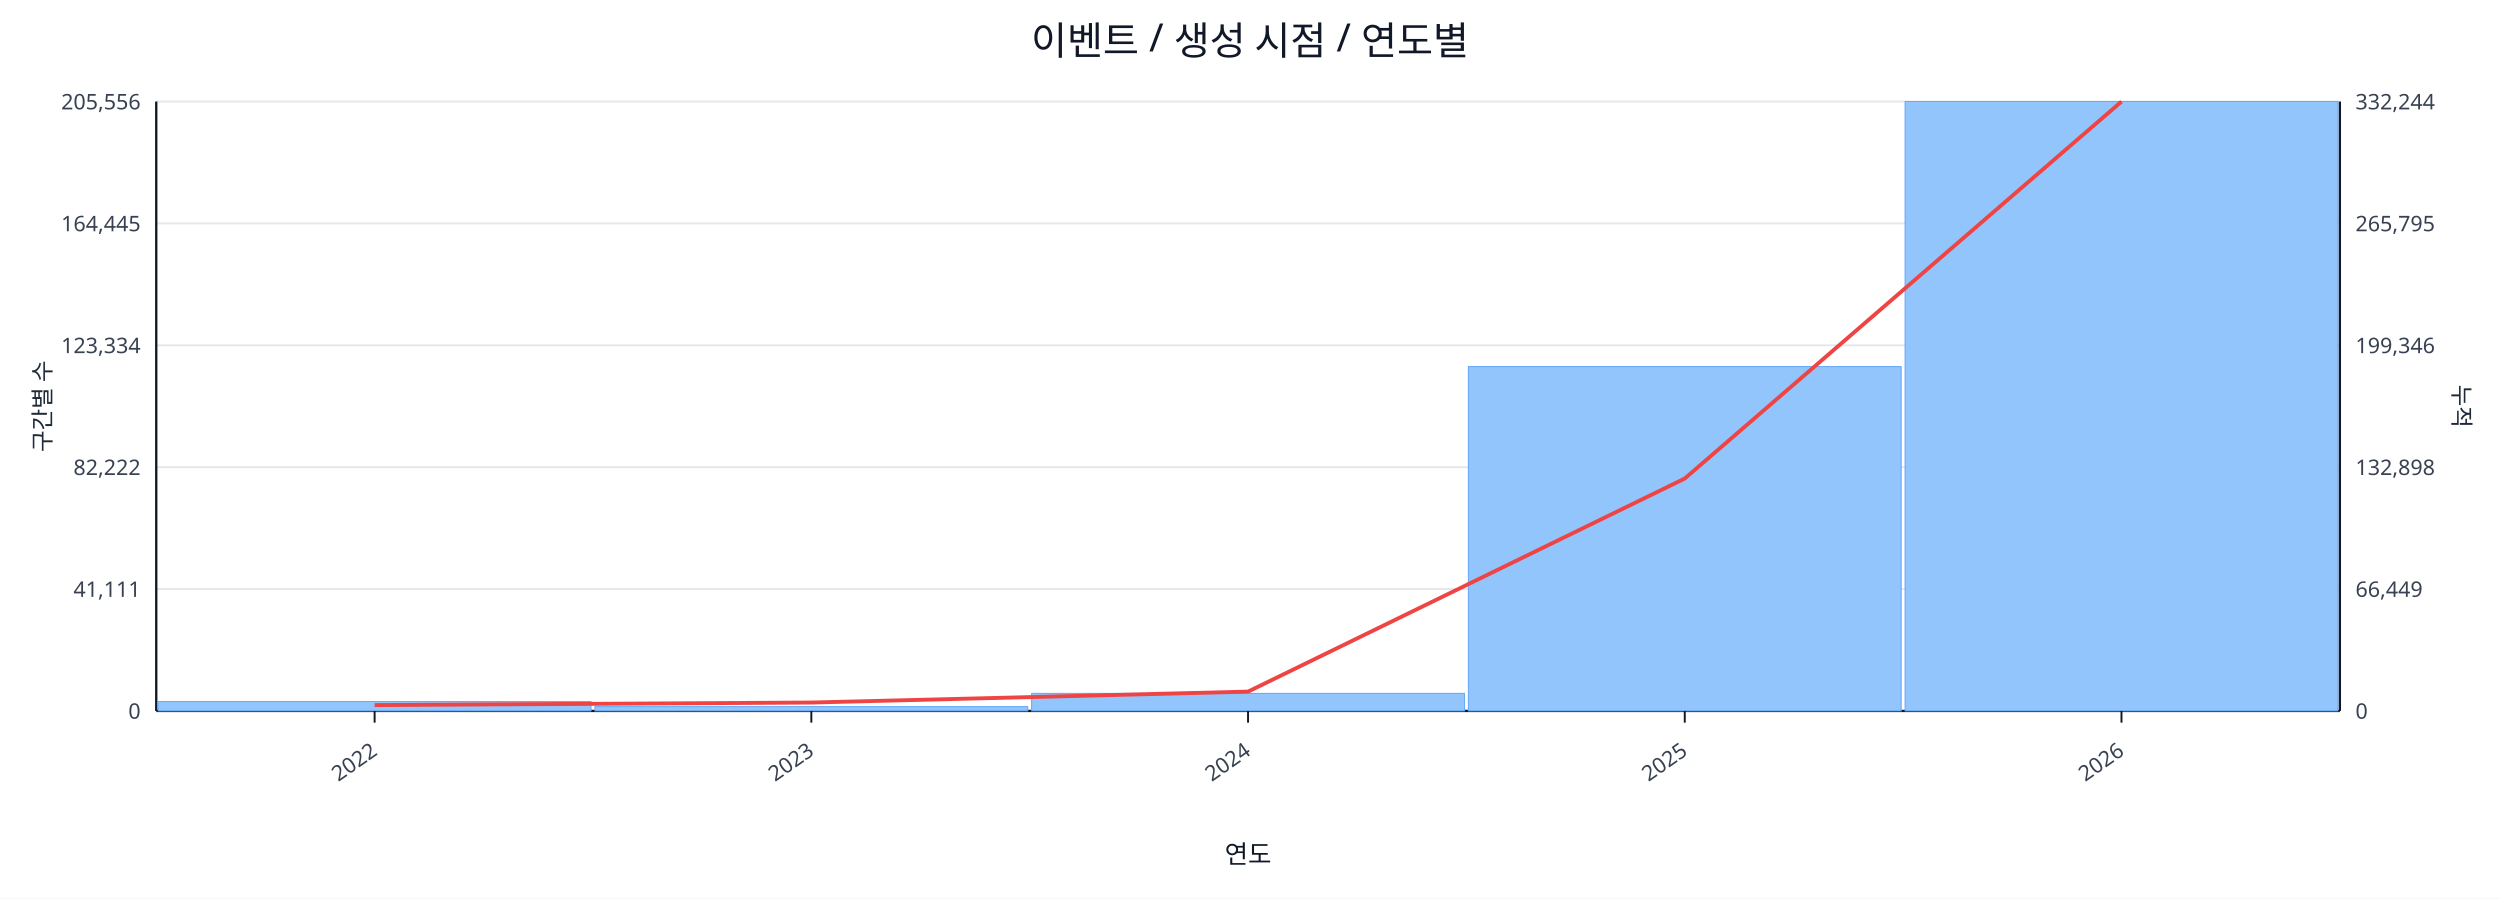
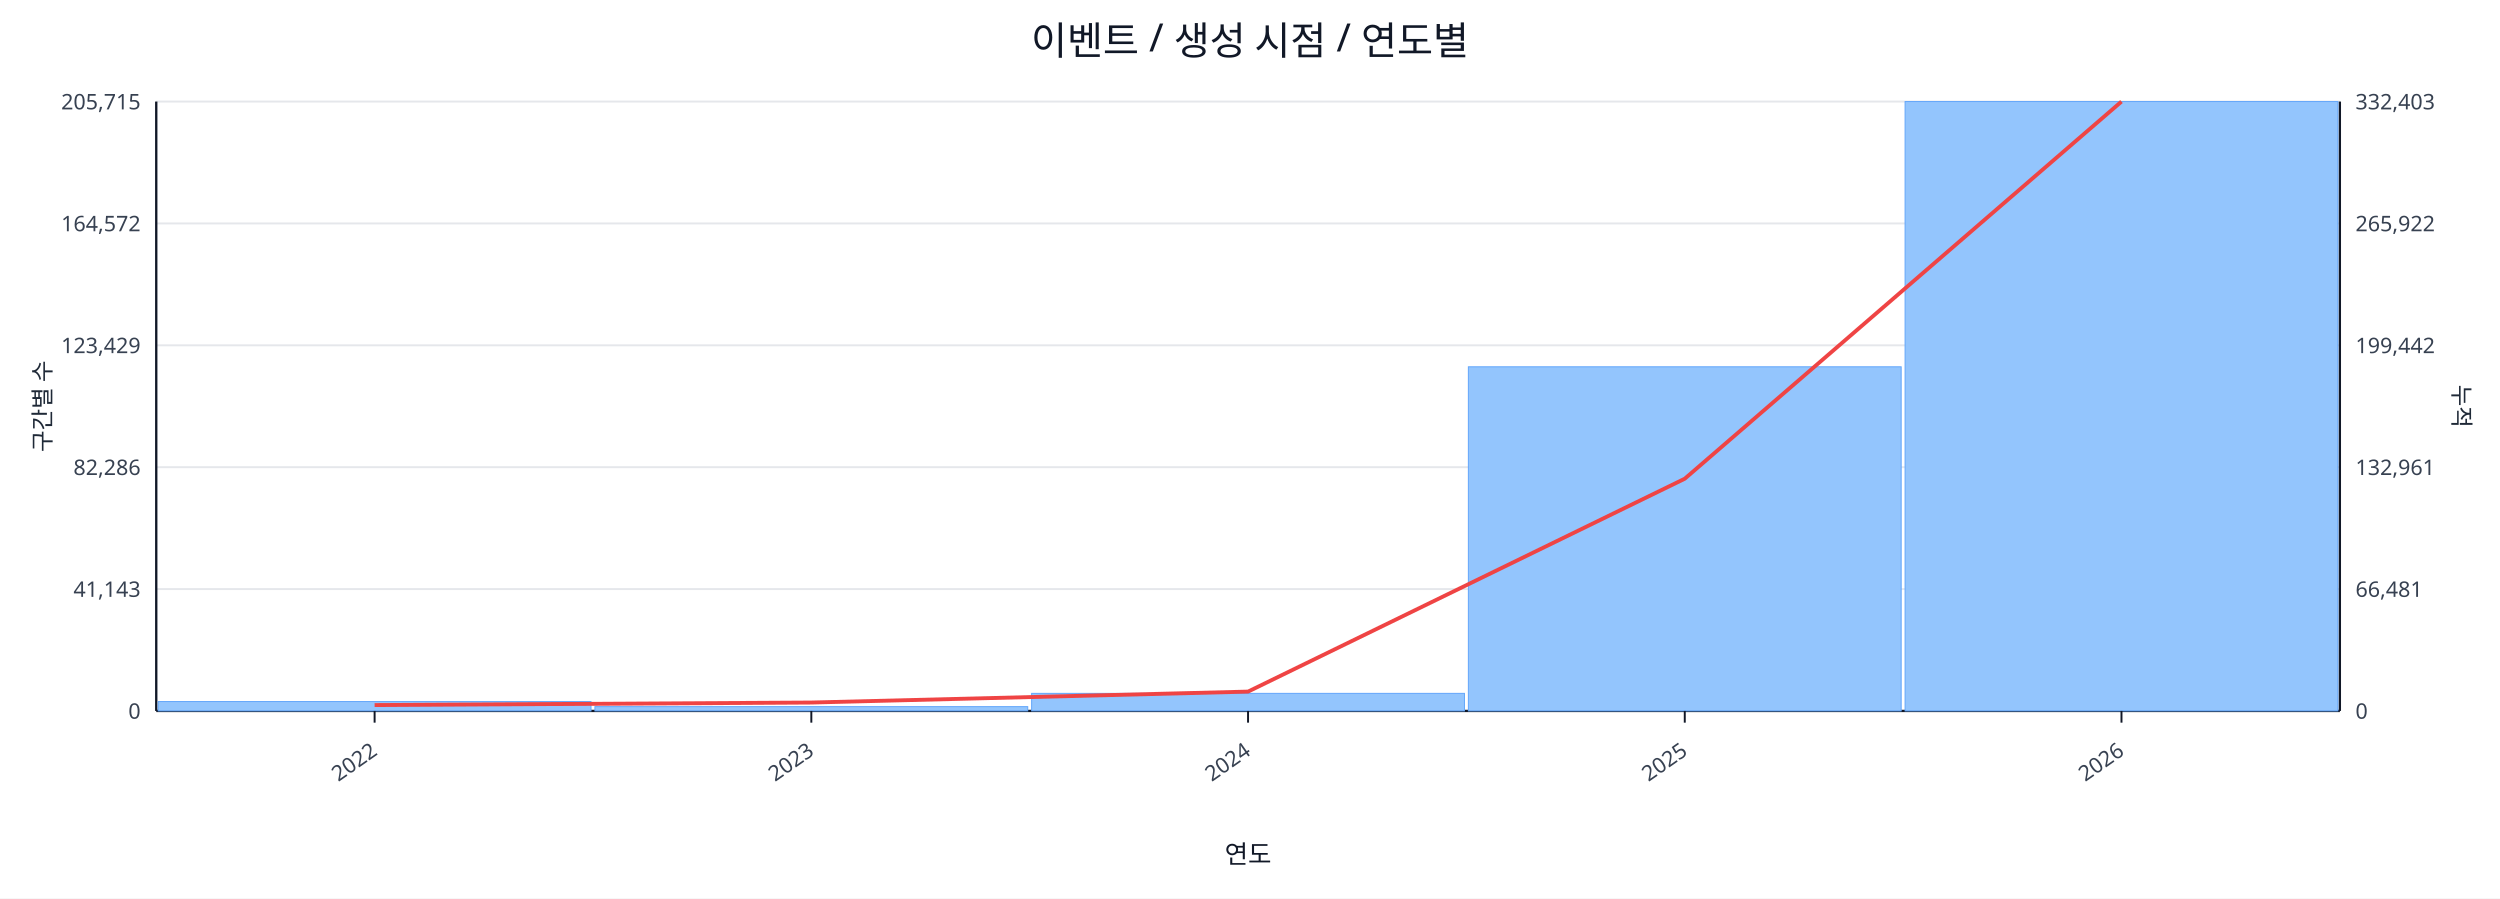
<svg xmlns="http://www.w3.org/2000/svg" width="1280" height="460" viewBox="0 0 1280 460">
  <rect x="0" y="0" width="100%" height="100%" fill="#ffffff" />
  <text x="640.0" y="28" font-size="20" text-anchor="middle" font-family="sans-serif" fill="#111827">이벤트 / 생성 시점 / 연도별</text>
  <line x1="80.0" y1="52.0" x2="1198.0" y2="52.0" stroke="#e5e7eb" stroke-width="1" />
-   <text x="72.0" y="56.0" font-size="11" text-anchor="end" font-family="sans-serif" fill="#374151">205,556</text>
-   <text x="1206.0" y="56.0" font-size="11" text-anchor="start" font-family="sans-serif" fill="#374151">332,244</text>
+   <text x="72.0" y="56.0" font-size="11" text-anchor="end" font-family="sans-serif" fill="#374151">205,715</text>
+   <text x="1206.0" y="56.0" font-size="11" text-anchor="start" font-family="sans-serif" fill="#374151">332,403</text>
  <line x1="80.0" y1="114.4" x2="1198.0" y2="114.4" stroke="#e5e7eb" stroke-width="1" />
-   <text x="72.0" y="118.4" font-size="11" text-anchor="end" font-family="sans-serif" fill="#374151">164,445</text>
-   <text x="1206.0" y="118.4" font-size="11" text-anchor="start" font-family="sans-serif" fill="#374151">265,795</text>
+   <text x="72.0" y="118.4" font-size="11" text-anchor="end" font-family="sans-serif" fill="#374151">164,572</text>
+   <text x="1206.0" y="118.4" font-size="11" text-anchor="start" font-family="sans-serif" fill="#374151">265,922</text>
  <line x1="80.0" y1="176.8" x2="1198.0" y2="176.8" stroke="#e5e7eb" stroke-width="1" />
-   <text x="72.0" y="180.8" font-size="11" text-anchor="end" font-family="sans-serif" fill="#374151">123,334</text>
-   <text x="1206.0" y="180.8" font-size="11" text-anchor="start" font-family="sans-serif" fill="#374151">199,346</text>
+   <text x="72.0" y="180.8" font-size="11" text-anchor="end" font-family="sans-serif" fill="#374151">123,429</text>
+   <text x="1206.0" y="180.8" font-size="11" text-anchor="start" font-family="sans-serif" fill="#374151">199,442</text>
  <line x1="80.0" y1="239.2" x2="1198.0" y2="239.2" stroke="#e5e7eb" stroke-width="1" />
-   <text x="72.0" y="243.2" font-size="11" text-anchor="end" font-family="sans-serif" fill="#374151">82,222</text>
-   <text x="1206.0" y="243.2" font-size="11" text-anchor="start" font-family="sans-serif" fill="#374151">132,898</text>
+   <text x="72.0" y="243.2" font-size="11" text-anchor="end" font-family="sans-serif" fill="#374151">82,286</text>
+   <text x="1206.0" y="243.2" font-size="11" text-anchor="start" font-family="sans-serif" fill="#374151">132,961</text>
  <line x1="80.0" y1="301.6" x2="1198.0" y2="301.6" stroke="#e5e7eb" stroke-width="1" />
-   <text x="72.0" y="305.6" font-size="11" text-anchor="end" font-family="sans-serif" fill="#374151">41,111</text>
-   <text x="1206.0" y="305.6" font-size="11" text-anchor="start" font-family="sans-serif" fill="#374151">66,449</text>
+   <text x="72.0" y="305.6" font-size="11" text-anchor="end" font-family="sans-serif" fill="#374151">41,143</text>
+   <text x="1206.0" y="305.6" font-size="11" text-anchor="start" font-family="sans-serif" fill="#374151">66,481</text>
  <line x1="80.0" y1="364.0" x2="1198.0" y2="364.0" stroke="#e5e7eb" stroke-width="1" />
  <text x="72.0" y="368.0" font-size="11" text-anchor="end" font-family="sans-serif" fill="#374151">0</text>
  <text x="1206.0" y="368.0" font-size="11" text-anchor="start" font-family="sans-serif" fill="#374151">0</text>
  <line x1="80.0" y1="364.0" x2="1198.0" y2="364.0" stroke="#111827" stroke-width="1.2" />
  <line x1="80.0" y1="52.0" x2="80.0" y2="364.0" stroke="#111827" stroke-width="1.2" />
  <line x1="1198.0" y1="52.0" x2="1198.0" y2="364.0" stroke="#111827" stroke-width="1.2" />
  <rect x="81.0" y="359.2" width="221.6" height="4.8" fill="#93c5fd" stroke="#60a5fa" stroke-width="0.5" />
  <rect x="304.6" y="361.8" width="221.6" height="2.2" fill="#93c5fd" stroke="#60a5fa" stroke-width="0.5" />
  <rect x="528.2" y="355.0" width="221.6" height="9.0" fill="#93c5fd" stroke="#60a5fa" stroke-width="0.5" />
-   <rect x="751.8" y="187.7" width="221.6" height="176.3" fill="#93c5fd" stroke="#60a5fa" stroke-width="0.5" />
+   <rect x="751.8" y="187.8" width="221.6" height="176.2" fill="#93c5fd" stroke="#60a5fa" stroke-width="0.5" />
  <rect x="975.4" y="52.0" width="221.6" height="312.0" fill="#93c5fd" stroke="#60a5fa" stroke-width="0.5" />
-   <polyline fill="none" stroke="#ef4444" stroke-width="2" points="191.8,361.0 415.4,359.7 639.0,354.1 862.6,245.0 1086.2,52.0" />
+   <polyline fill="none" stroke="#ef4444" stroke-width="2" points="191.8,361.0 415.4,359.7 639.0,354.1 862.6,245.1 1086.2,52.0" />
  <line x1="191.8" y1="364.0" x2="191.8" y2="370.0" stroke="#111827" stroke-width="1" />
  <text x="193.8" y="386.0" font-size="11" text-anchor="end" transform="rotate(-35 193.8 386.0)" font-family="sans-serif" fill="#374151">2022</text>
  <line x1="415.4" y1="364.0" x2="415.4" y2="370.0" stroke="#111827" stroke-width="1" />
  <text x="417.4" y="386.0" font-size="11" text-anchor="end" transform="rotate(-35 417.4 386.0)" font-family="sans-serif" fill="#374151">2023</text>
  <line x1="639.0" y1="364.0" x2="639.0" y2="370.0" stroke="#111827" stroke-width="1" />
  <text x="641.0" y="386.0" font-size="11" text-anchor="end" transform="rotate(-35 641.0 386.0)" font-family="sans-serif" fill="#374151">2024</text>
  <line x1="862.6" y1="364.0" x2="862.6" y2="370.0" stroke="#111827" stroke-width="1" />
  <text x="864.6" y="386.0" font-size="11" text-anchor="end" transform="rotate(-35 864.6 386.0)" font-family="sans-serif" fill="#374151">2025</text>
  <line x1="1086.2" y1="364.0" x2="1086.2" y2="370.0" stroke="#111827" stroke-width="1" />
  <text x="1088.2" y="386.0" font-size="11" text-anchor="end" transform="rotate(-35 1088.2 386.0)" font-family="sans-serif" fill="#374151">2026</text>
  <text x="26" y="208.0" font-size="12" transform="rotate(-90 26 208.0)" text-anchor="middle" font-family="sans-serif" fill="#1f2937">구간별 수</text>
  <text x="1256.0" y="208.0" font-size="12" transform="rotate(90 1256.0 208.0)" text-anchor="middle" font-family="sans-serif" fill="#1f2937">누적</text>
  <text x="639.0" y="442.0" font-size="13" text-anchor="middle" font-family="sans-serif" fill="#111827">연도</text>
</svg>
